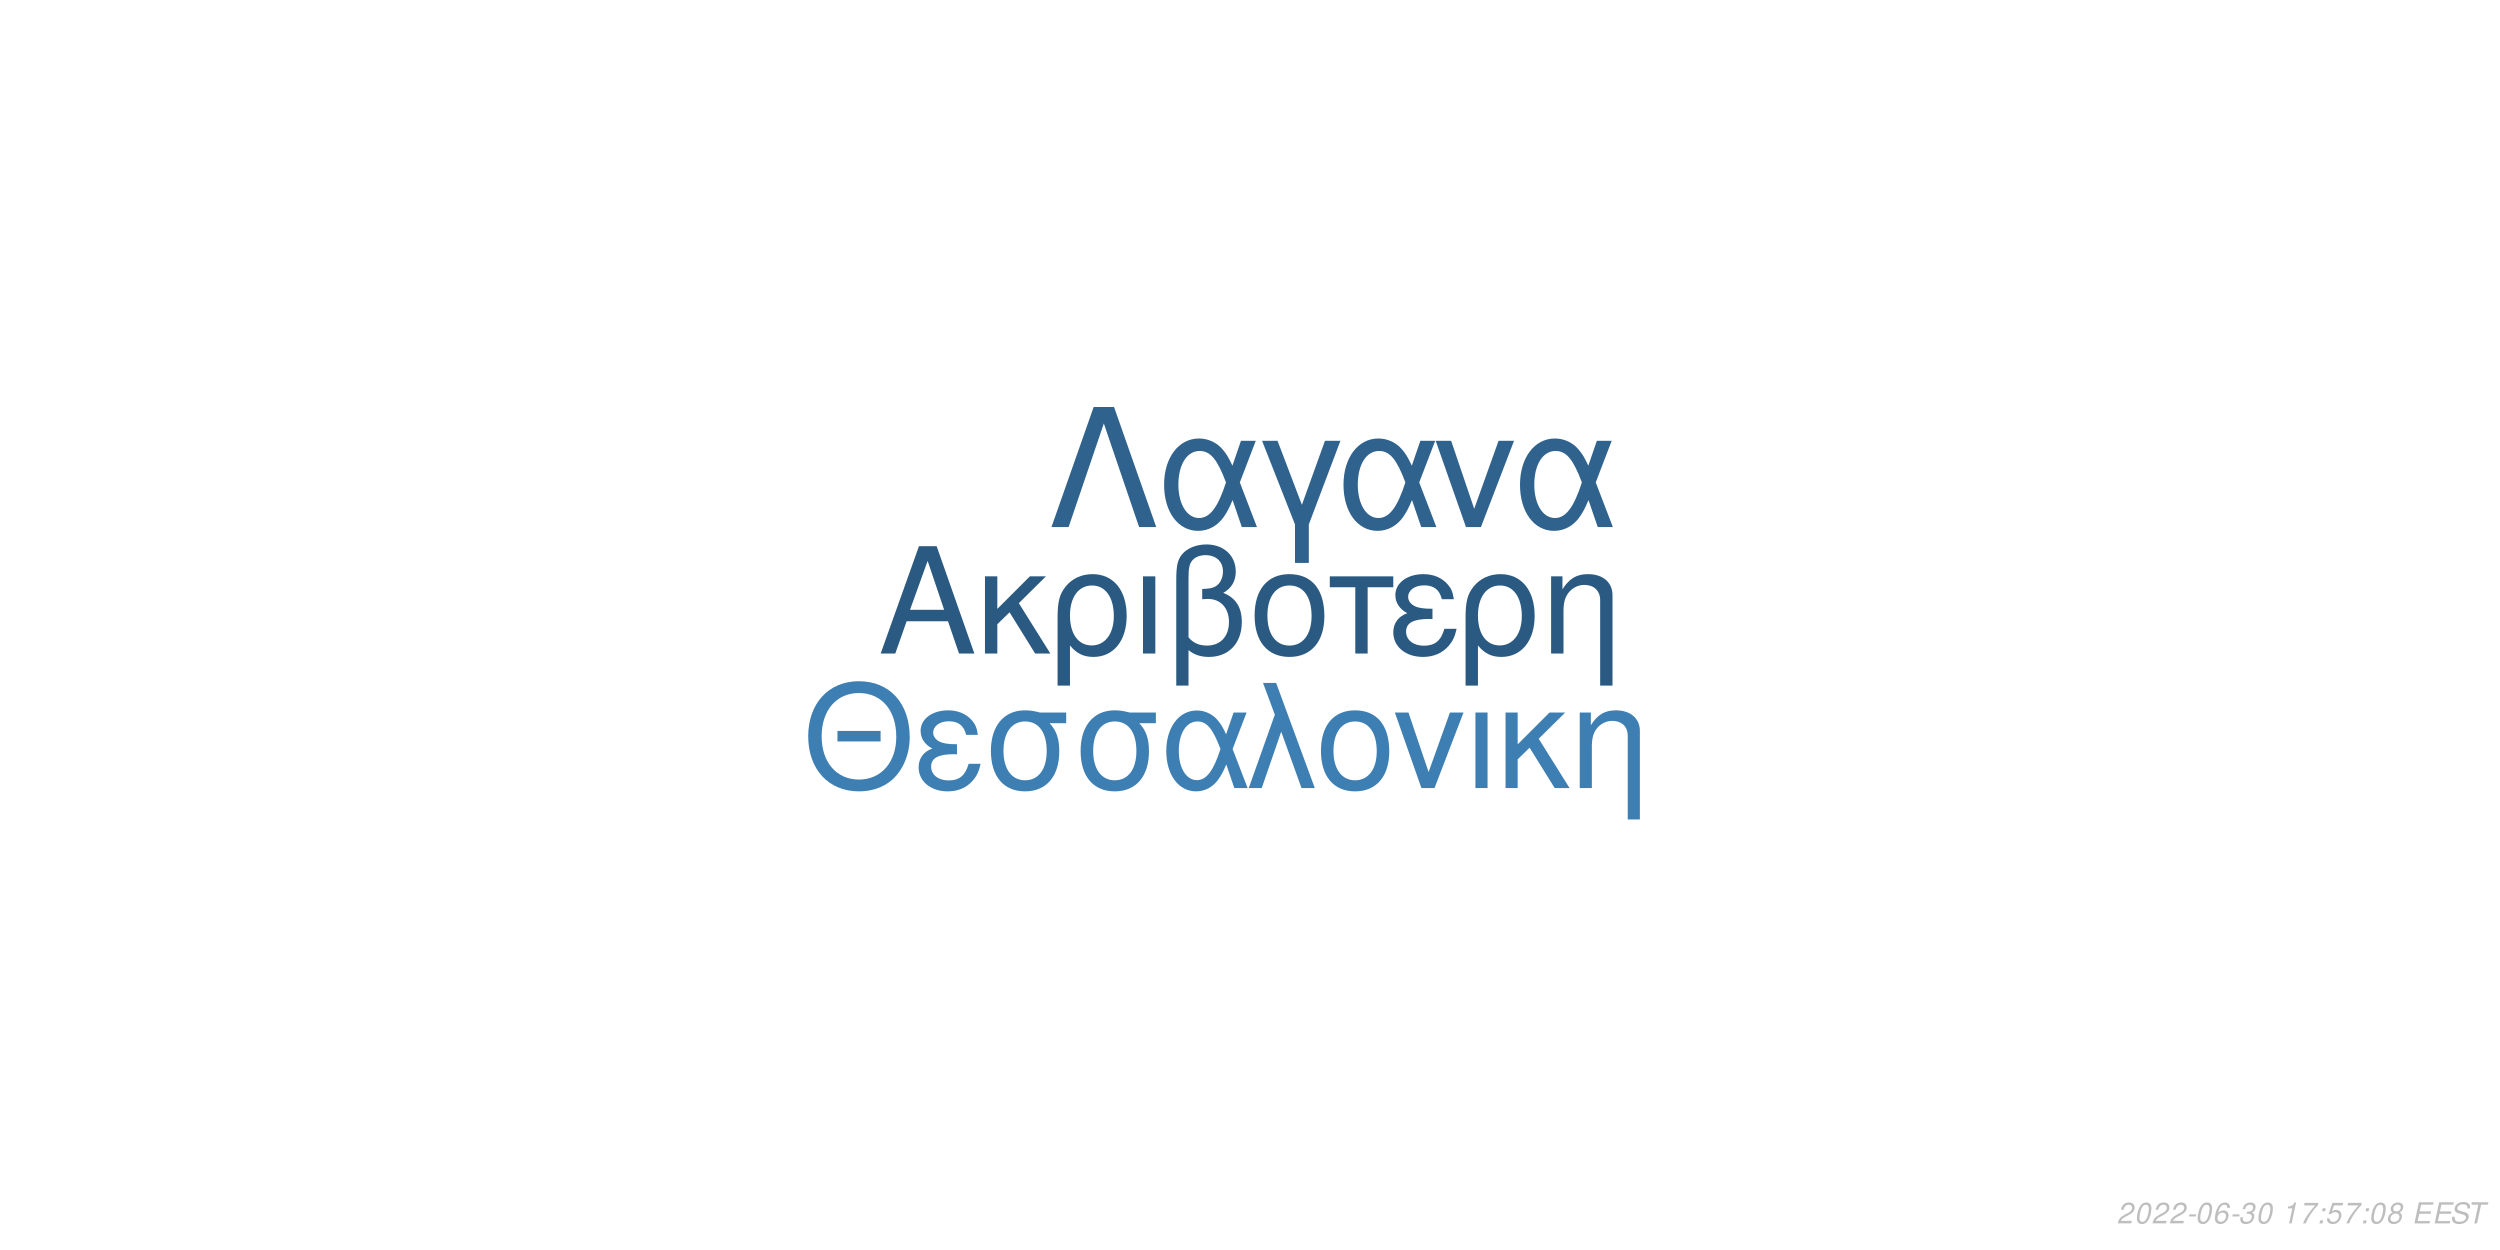
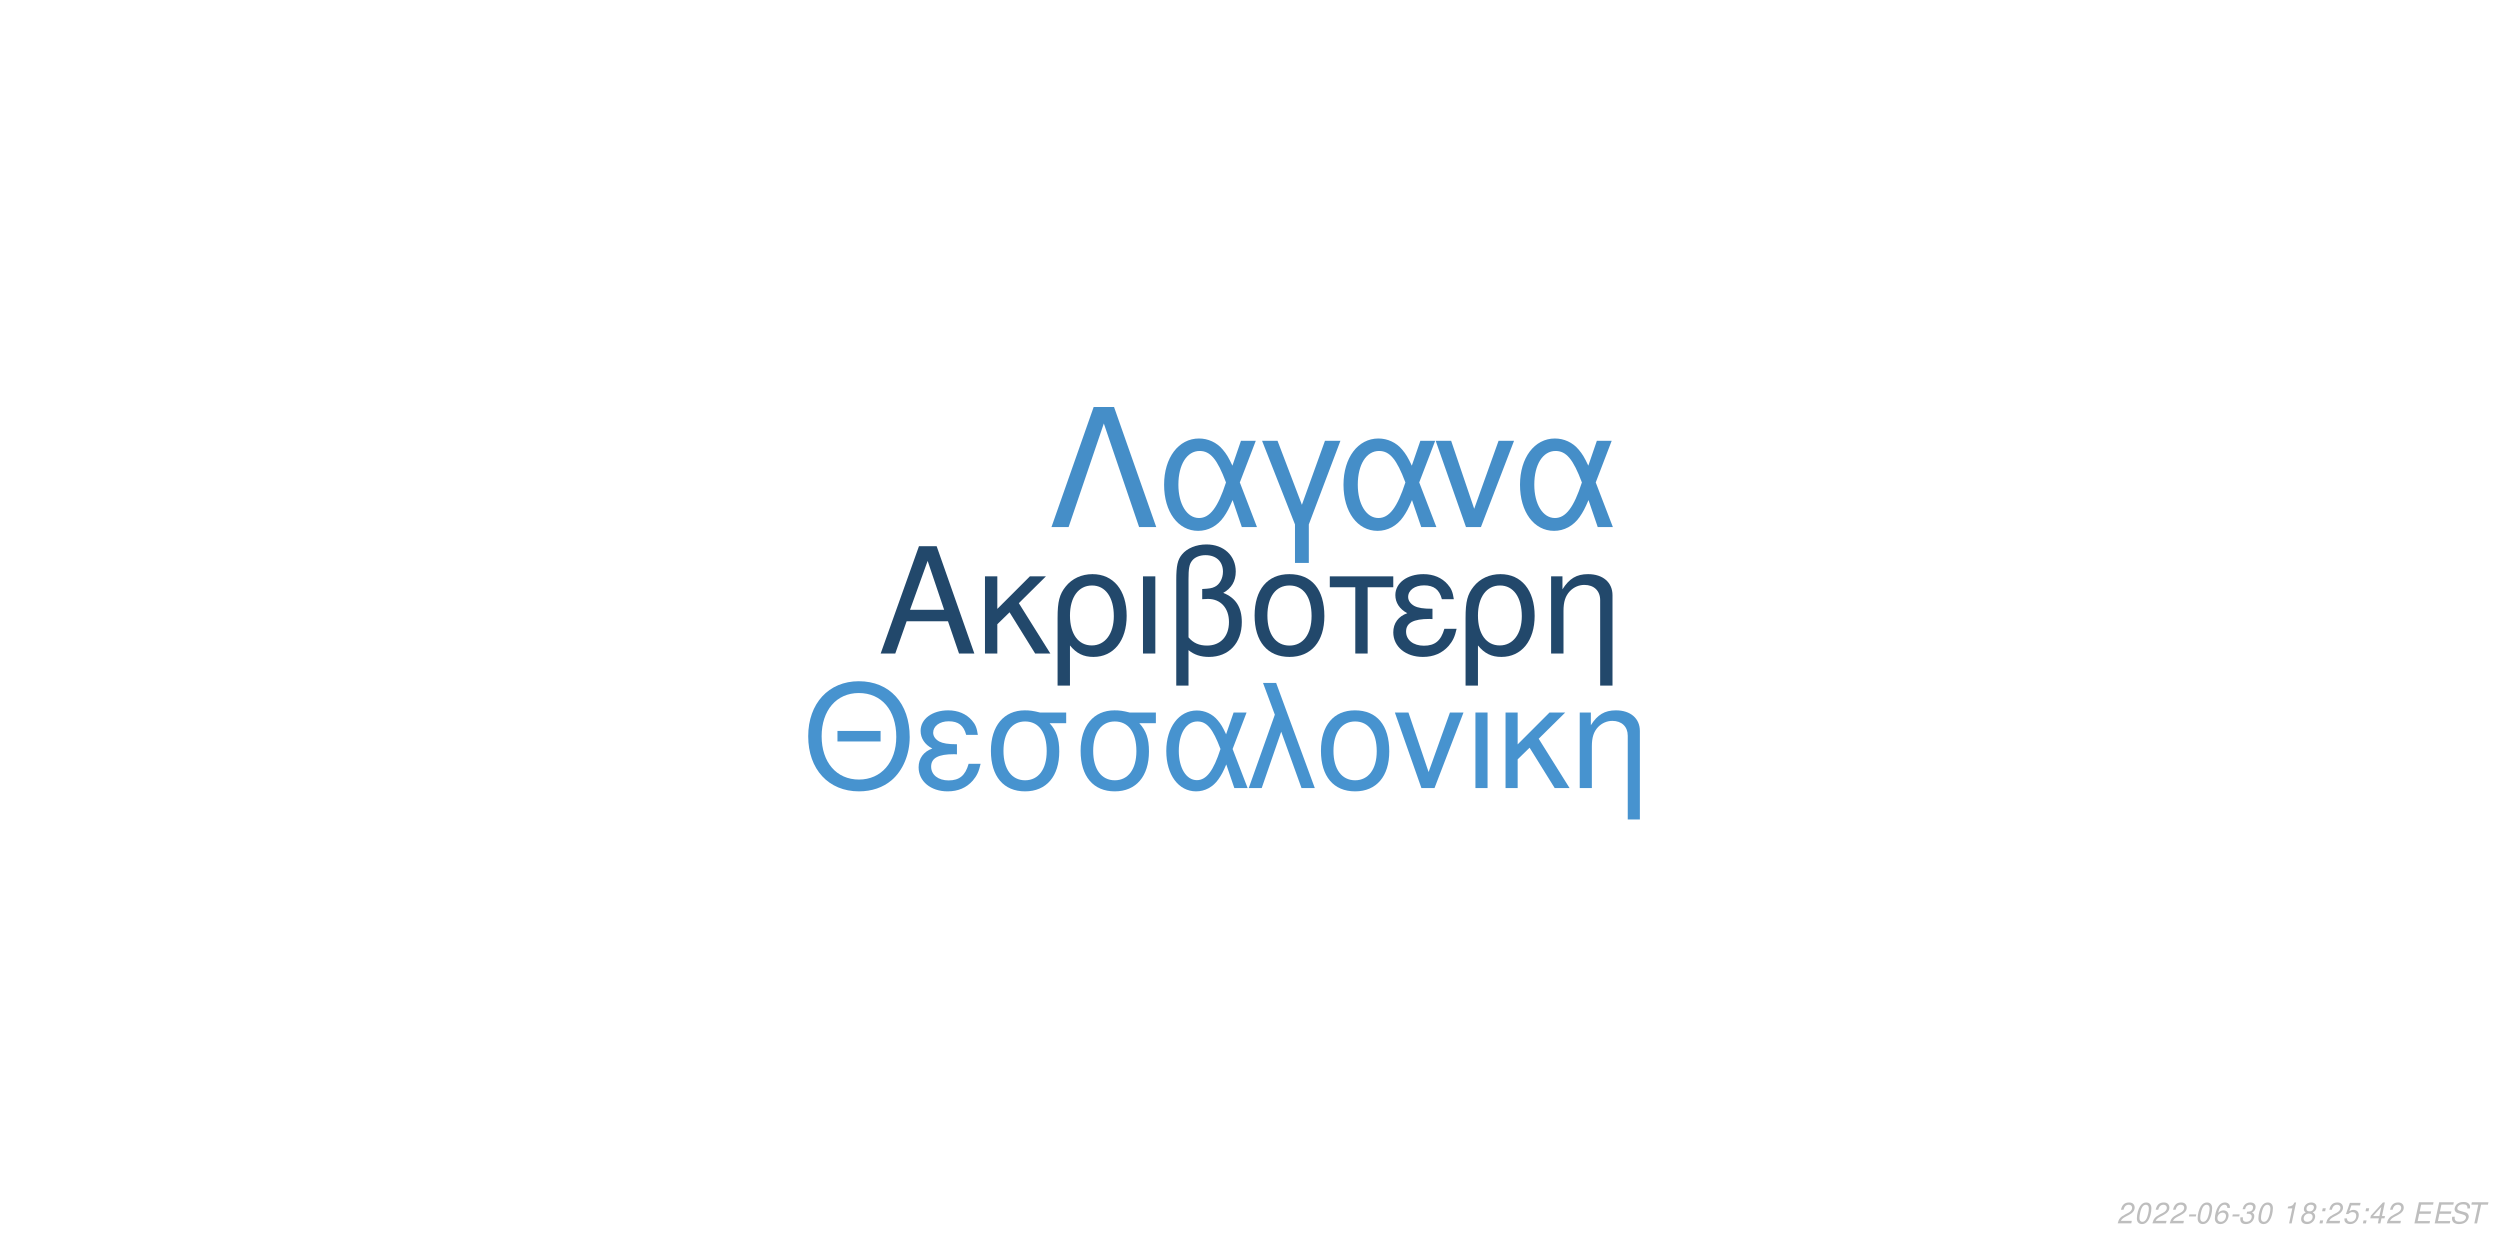
<svg xmlns="http://www.w3.org/2000/svg" xmlns:xlink="http://www.w3.org/1999/xlink" width="864pt" height="432pt" viewBox="0 0 864 432" version="1.1">
  <defs>
    <g>
      <symbol overflow="visible" id="glyph0-0">
        <path style="stroke:none;" d="" />
      </symbol>
      <symbol overflow="visible" id="glyph0-1">
        <path style="stroke:none;" d="M 24.125 -11.141 L 27.938 0 L 33.234 0 L 20.203 -37.094 L 14.094 -37.094 L 0.859 0 L 5.906 0 L 9.828 -11.141 Z M 22.797 -15.109 L 11 -15.109 L 17.094 -32.016 Z M 22.797 -15.109 " />
      </symbol>
      <symbol overflow="visible" id="glyph0-2">
        <path style="stroke:none;" d="M 7.172 -15.422 L 7.172 -26.672 L 2.906 -26.672 L 2.906 0 L 7.172 0 L 7.172 -10.125 L 11.406 -14.25 L 20.25 0 L 25.5 0 L 14.609 -17.406 L 23.969 -26.672 L 18.422 -26.672 Z M 7.172 -15.422 " />
      </symbol>
      <symbol overflow="visible" id="glyph0-3">
        <path style="stroke:none;" d="M 3 11.094 L 7.281 11.094 L 7.281 -2.797 C 9.516 -0.047 11.953 1.172 15.375 1.172 C 22.344 1.172 26.875 -4.422 26.875 -13.031 C 26.875 -21.891 22.297 -27.438 15.062 -27.438 C 11.297 -27.438 7.984 -25.906 5.797 -23.156 C 3.672 -20.516 3 -17.969 3 -12.359 Z M 14.906 -23.516 C 19.547 -23.516 22.438 -19.438 22.438 -12.922 C 22.438 -6.812 19.391 -2.797 14.812 -2.797 C 10.172 -2.797 7.281 -6.766 7.281 -13.125 C 7.281 -19.484 10.234 -23.516 14.906 -23.516 Z M 14.906 -23.516 " />
      </symbol>
      <symbol overflow="visible" id="glyph0-4">
        <path style="stroke:none;" d="M 3.516 0 L 7.781 0 L 7.781 -26.672 L 3.516 -26.672 Z M 3.516 0 " />
      </symbol>
      <symbol overflow="visible" id="glyph0-5">
        <path style="stroke:none;" d="M 4.016 11.094 L 8.25 11.094 L 8.25 -1.172 C 10.172 0.406 12.422 1.172 15.312 1.172 C 22.188 1.172 26.672 -3.609 26.672 -10.891 C 26.672 -15.984 24.578 -19.234 20.25 -20.969 C 23.109 -22.547 24.578 -25.031 24.578 -28.344 C 24.578 -33.844 20.406 -37.703 14.453 -37.703 C 10.938 -37.703 7.734 -36.391 6 -34.25 C 4.484 -32.422 4.016 -30.328 4.016 -25.391 Z M 8.25 -25.656 C 8.25 -29.359 8.5 -30.844 9.469 -32.062 C 10.375 -33.281 12.156 -34 14.094 -34 C 17.812 -34 20.156 -31.812 20.156 -28.297 C 20.156 -25.953 18.984 -23.812 17.297 -23.047 C 16.281 -22.547 15.469 -22.438 12.984 -22.297 L 12.984 -18.781 C 13.734 -18.828 14.344 -18.875 14.969 -18.875 C 19.344 -18.875 22.234 -15.719 22.234 -10.891 C 22.234 -5.906 19.281 -2.75 14.656 -2.75 C 11.953 -2.75 9.922 -3.609 8.25 -5.594 Z M 8.25 -25.656 " />
      </symbol>
      <symbol overflow="visible" id="glyph0-6">
        <path style="stroke:none;" d="M 14.094 -27.438 C 6.562 -27.438 2.094 -22.094 2.094 -13.125 C 2.094 -4.125 6.562 1.172 14.141 1.172 C 21.672 1.172 26.203 -4.172 26.203 -12.922 C 26.203 -22.188 21.828 -27.438 14.094 -27.438 Z M 14.141 -23.516 C 18.938 -23.516 21.781 -19.594 21.781 -12.984 C 21.781 -6.672 18.828 -2.75 14.141 -2.75 C 9.422 -2.75 6.516 -6.672 6.516 -13.125 C 6.516 -19.594 9.422 -23.516 14.141 -23.516 Z M 14.141 -23.516 " />
      </symbol>
      <symbol overflow="visible" id="glyph0-7">
        <path style="stroke:none;" d="M 7.891 0 L 12.156 0 L 12.156 -22.906 L 21.016 -22.906 L 21.016 -26.672 L -0.922 -26.672 L -0.922 -22.906 L 7.891 -22.906 Z M 7.891 0 " />
      </symbol>
      <symbol overflow="visible" id="glyph0-8">
        <path style="stroke:none;" d="M 14.562 -15.469 C 11.344 -15.469 9.562 -15.781 8.297 -16.438 C 6.922 -17.203 6.156 -18.328 6.156 -19.547 C 6.156 -21.891 8.453 -23.562 11.656 -23.562 C 15.062 -23.562 16.953 -22.094 17.812 -18.781 L 21.938 -18.781 C 21.578 -21.266 21.062 -22.5 19.797 -23.922 C 17.812 -26.203 14.906 -27.438 11.453 -27.438 C 5.797 -27.438 1.734 -24.375 1.734 -20.203 C 1.734 -17.609 3.156 -15.375 5.859 -13.938 C 2.797 -12.875 1.016 -10.484 1.016 -7.328 C 1.016 -2.391 5.297 1.172 11.25 1.172 C 14.969 1.172 17.906 -0.109 20.156 -2.641 C 21.578 -4.328 22.297 -5.797 22.906 -8.547 L 18.672 -8.547 C 17.5 -4.422 15.422 -2.703 11.609 -2.703 C 7.938 -2.703 5.438 -4.688 5.438 -7.578 C 5.438 -10.578 7.938 -11.953 13.484 -11.953 C 13.641 -11.953 14.094 -11.953 14.562 -11.906 Z M 14.562 -15.469 " />
      </symbol>
      <symbol overflow="visible" id="glyph0-9">
        <path style="stroke:none;" d="M 3.562 -26.672 L 3.562 0 L 7.844 0 L 7.844 -14.703 C 7.844 -17.906 8.5 -19.891 10.031 -21.531 C 11.406 -22.953 13.188 -23.719 15.062 -23.719 C 18.375 -23.719 20.516 -21.672 20.516 -18.469 L 20.516 11.094 L 24.781 11.094 L 24.781 -20.156 C 24.781 -24.578 21.469 -27.438 16.328 -27.438 C 12.359 -27.438 9.828 -25.906 7.484 -22.188 L 7.484 -26.672 Z M 3.562 -26.672 " />
      </symbol>
      <symbol overflow="visible" id="glyph1-0">
        <path style="stroke:none;" d="" />
      </symbol>
      <symbol overflow="visible" id="glyph1-1">
        <path style="stroke:none;" d="M 26.859 -19.734 L 11.953 -19.734 L 11.953 -16.094 L 26.859 -16.094 Z M 19.328 -36.922 C 8.922 -36.922 1.844 -29.25 1.844 -17.891 C 1.844 -6.484 8.875 1.141 19.391 1.141 C 23.812 1.141 27.703 -0.203 30.641 -2.688 C 34.578 -6.031 36.922 -11.656 36.922 -17.594 C 36.922 -29.297 30 -36.922 19.328 -36.922 Z M 19.328 -32.844 C 27.203 -32.844 32.281 -26.906 32.281 -17.688 C 32.281 -8.922 27.062 -2.938 19.391 -2.938 C 11.609 -2.938 6.484 -8.922 6.484 -17.891 C 6.484 -26.859 11.609 -32.844 19.328 -32.844 Z M 19.328 -32.844 " />
      </symbol>
      <symbol overflow="visible" id="glyph1-2">
        <path style="stroke:none;" d="M 14.25 -15.141 C 11.109 -15.141 9.375 -15.453 8.125 -16.094 C 6.781 -16.844 6.031 -17.938 6.031 -19.141 C 6.031 -21.422 8.266 -23.078 11.406 -23.078 C 14.75 -23.078 16.594 -21.625 17.438 -18.391 L 21.469 -18.391 C 21.125 -20.828 20.625 -22.031 19.391 -23.422 C 17.438 -25.656 14.594 -26.859 11.219 -26.859 C 5.688 -26.859 1.688 -23.875 1.688 -19.781 C 1.688 -17.234 3.094 -15.047 5.734 -13.656 C 2.734 -12.609 1 -10.266 1 -7.172 C 1 -2.344 5.188 1.141 11.016 1.141 C 14.656 1.141 17.547 -0.094 19.734 -2.594 C 21.125 -4.234 21.828 -5.688 22.422 -8.375 L 18.281 -8.375 C 17.141 -4.328 15.094 -2.641 11.359 -2.641 C 7.766 -2.641 5.328 -4.578 5.328 -7.422 C 5.328 -10.359 7.766 -11.703 13.203 -11.703 C 13.359 -11.703 13.797 -11.703 14.25 -11.656 Z M 14.25 -15.141 " />
      </symbol>
      <symbol overflow="visible" id="glyph1-3">
        <path style="stroke:none;" d="M 29 -26.109 L 19.938 -26.109 C 17.594 -26.703 16.438 -26.859 14.703 -26.859 C 7.469 -26.859 2.984 -21.469 2.984 -12.859 C 2.984 -4.031 7.375 1.141 14.797 1.141 C 22.172 1.141 26.609 -4.078 26.609 -12.656 C 26.609 -17.047 25.656 -19.828 23.266 -22.422 L 29 -22.422 Z M 14.797 -23.016 C 19.531 -23.016 22.266 -19.234 22.266 -12.75 C 22.266 -6.531 19.438 -2.688 14.797 -2.688 C 10.172 -2.688 7.328 -6.531 7.328 -12.859 C 7.328 -19.188 10.172 -23.016 14.797 -23.016 Z M 14.797 -23.016 " />
      </symbol>
      <symbol overflow="visible" id="glyph1-4">
        <path style="stroke:none;" d="M 29.344 -26.109 L 24.859 -26.109 L 22.266 -18.578 C 21.125 -21.031 20.484 -22.125 19.328 -23.469 C 17.547 -25.609 14.906 -26.812 12.156 -26.812 C 5.984 -26.812 1.594 -20.984 1.594 -12.812 C 1.594 -4.578 5.828 1.141 11.906 1.141 C 14.953 1.141 17.734 -0.344 19.625 -3.047 C 20.672 -4.531 21.281 -5.688 22.328 -8.172 L 25.109 0 L 29.703 0 L 24.516 -13.5 Z M 20.328 -13.5 C 17.891 -5.922 15.453 -2.734 12.156 -2.734 C 8.516 -2.734 5.922 -6.922 5.922 -12.812 C 5.922 -18.938 8.516 -23.016 12.359 -23.016 C 15.594 -23.016 17.688 -20.531 20.328 -13.5 Z M 20.328 -13.5 " />
      </symbol>
      <symbol overflow="visible" id="glyph1-5">
        <path style="stroke:none;" d="M 1.094 0 L 5.578 0 L 12.312 -19.484 L 19.328 0 L 23.922 0 L 10.562 -36.328 L 6.031 -36.328 L 10.109 -25.359 Z M 1.094 0 " />
      </symbol>
      <symbol overflow="visible" id="glyph1-6">
        <path style="stroke:none;" d="M 13.797 -26.859 C 6.422 -26.859 2.047 -21.625 2.047 -12.859 C 2.047 -4.031 6.422 1.141 13.859 1.141 C 21.234 1.141 25.656 -4.078 25.656 -12.656 C 25.656 -21.719 21.375 -26.859 13.797 -26.859 Z M 13.859 -23.016 C 18.531 -23.016 21.328 -19.188 21.328 -12.703 C 21.328 -6.531 18.438 -2.688 13.859 -2.688 C 9.219 -2.688 6.375 -6.531 6.375 -12.859 C 6.375 -19.188 9.219 -23.016 13.859 -23.016 Z M 13.859 -23.016 " />
      </symbol>
      <symbol overflow="visible" id="glyph1-7">
        <path style="stroke:none;" d="M 14.297 0 L 24.312 -26.109 L 19.625 -26.109 L 12.25 -5.531 L 5.281 -26.109 L 0.594 -26.109 L 9.766 0 Z M 14.297 0 " />
      </symbol>
      <symbol overflow="visible" id="glyph1-8">
        <path style="stroke:none;" d="M 3.438 0 L 7.625 0 L 7.625 -26.109 L 3.438 -26.109 Z M 3.438 0 " />
      </symbol>
      <symbol overflow="visible" id="glyph1-9">
        <path style="stroke:none;" d="M 7.031 -15.094 L 7.031 -26.109 L 2.844 -26.109 L 2.844 0 L 7.031 0 L 7.031 -9.922 L 11.156 -13.953 L 19.828 0 L 24.969 0 L 14.297 -17.047 L 23.469 -26.109 L 18.031 -26.109 Z M 7.031 -15.094 " />
      </symbol>
      <symbol overflow="visible" id="glyph1-10">
        <path style="stroke:none;" d="M 3.484 -26.109 L 3.484 0 L 7.672 0 L 7.672 -14.406 C 7.672 -17.547 8.328 -19.484 9.812 -21.078 C 11.156 -22.469 12.906 -23.219 14.75 -23.219 C 17.984 -23.219 20.078 -21.234 20.078 -18.094 L 20.078 10.859 L 24.266 10.859 L 24.266 -19.734 C 24.266 -24.062 21.031 -26.859 16 -26.859 C 12.109 -26.859 9.609 -25.359 7.328 -21.719 L 7.328 -26.109 Z M 3.484 -26.109 " />
      </symbol>
      <symbol overflow="visible" id="glyph2-0">
        <path style="stroke:none;" d="" />
      </symbol>
      <symbol overflow="visible" id="glyph2-1">
        <path style="stroke:none;" d="M 22.531 -41.484 L 15.484 -41.484 L 0.906 0 L 6.828 0 L 19 -35.797 L 31.188 0 L 37.109 0 Z M 22.531 -41.484 " />
      </symbol>
      <symbol overflow="visible" id="glyph2-2">
        <path style="stroke:none;" d="M 33.516 -29.812 L 28.391 -29.812 L 25.438 -21.219 C 24.125 -24.016 23.391 -25.266 22.078 -26.797 C 20.031 -29.25 17.016 -30.609 13.891 -30.609 C 6.828 -30.609 1.828 -23.953 1.828 -14.625 C 1.828 -5.234 6.656 1.312 13.594 1.312 C 17.078 1.312 20.266 -0.391 22.422 -3.469 C 23.609 -5.172 24.297 -6.484 25.5 -9.328 L 28.688 0 L 33.922 0 L 28 -15.422 Z M 23.219 -15.422 C 20.422 -6.766 17.641 -3.125 13.891 -3.125 C 9.734 -3.125 6.766 -7.906 6.766 -14.625 C 6.766 -21.625 9.734 -26.297 14.109 -26.297 C 17.812 -26.297 20.203 -23.453 23.219 -15.422 Z M 23.219 -15.422 " />
      </symbol>
      <symbol overflow="visible" id="glyph2-3">
        <path style="stroke:none;" d="M 12.062 12.406 L 16.844 12.406 L 16.844 -0.906 L 27.766 -29.812 L 22.422 -29.812 L 14.453 -7.688 L 6.031 -29.812 L 0.688 -29.812 L 12.062 -0.906 Z M 12.062 12.406 " />
      </symbol>
      <symbol overflow="visible" id="glyph2-4">
        <path style="stroke:none;" d="M 16.328 0 L 27.766 -29.812 L 22.422 -29.812 L 14 -6.312 L 6.031 -29.812 L 0.688 -29.812 L 11.156 0 Z M 16.328 0 " />
      </symbol>
      <symbol overflow="visible" id="glyph3-0">
        <path style="stroke:none;" d="" />
      </symbol>
      <symbol overflow="visible" id="glyph3-1">
        <path style="stroke:none;" d="M 5.234 -0.875 L 1.469 -0.875 C 1.641 -1.375 2.203 -1.891 3.109 -2.344 L 4.234 -2.938 C 5.562 -3.625 6.219 -4.469 6.219 -5.484 C 6.219 -5.938 6.062 -6.359 5.797 -6.656 C 5.469 -7.047 4.984 -7.234 4.312 -7.234 C 2.766 -7.234 1.891 -6.453 1.484 -4.734 L 2.375 -4.734 C 2.484 -5.188 2.609 -5.484 2.797 -5.75 C 3.094 -6.203 3.609 -6.453 4.188 -6.453 C 4.891 -6.453 5.344 -6.031 5.344 -5.375 C 5.344 -4.703 4.859 -4.094 4.016 -3.656 L 2.984 -3.125 C 1.234 -2.188 0.797 -1.656 0.344 -0.016 L 5.047 -0.016 Z M 5.234 -0.875 " />
      </symbol>
      <symbol overflow="visible" id="glyph3-2">
        <path style="stroke:none;" d="M 4.203 -7.234 C 3.375 -7.234 2.688 -6.812 2.125 -5.984 C 1.484 -5.047 0.984 -3.188 0.984 -1.734 C 0.984 -1.109 1.172 -0.562 1.484 -0.266 C 1.797 0.047 2.281 0.234 2.766 0.234 C 3.625 0.234 4.281 -0.156 4.859 -1.016 C 5.516 -1.953 6 -3.797 6 -5.266 C 6 -6.5 5.328 -7.234 4.203 -7.234 Z M 4.094 -6.453 C 4.734 -6.453 5.125 -5.984 5.125 -5.156 C 5.125 -4.203 4.781 -2.625 4.406 -1.812 C 3.984 -0.938 3.516 -0.547 2.875 -0.547 C 2.25 -0.547 1.875 -1.031 1.875 -1.828 C 1.875 -2.797 2.203 -4.344 2.594 -5.203 C 2.984 -6.047 3.453 -6.453 4.094 -6.453 Z M 4.094 -6.453 " />
      </symbol>
      <symbol overflow="visible" id="glyph3-3">
        <path style="stroke:none;" d="M 3.516 -3.125 L 1.125 -3.125 L 0.969 -2.406 L 3.359 -2.406 Z M 3.516 -3.125 " />
      </symbol>
      <symbol overflow="visible" id="glyph3-4">
        <path style="stroke:none;" d="M 6.125 -5.344 L 6.141 -5.625 C 6.141 -6.609 5.453 -7.234 4.391 -7.234 C 3.438 -7.234 2.641 -6.719 2.016 -5.703 C 1.422 -4.781 0.938 -2.953 0.938 -1.688 C 0.938 -0.516 1.688 0.234 2.859 0.234 C 3.703 0.234 4.438 -0.156 5 -0.875 C 5.406 -1.422 5.672 -2.156 5.672 -2.766 C 5.672 -3.812 4.969 -4.5 3.906 -4.5 C 3.234 -4.5 2.672 -4.234 2.094 -3.625 C 2.406 -5.375 3.234 -6.453 4.25 -6.453 C 4.703 -6.453 5.062 -6.234 5.172 -5.844 C 5.203 -5.719 5.234 -5.578 5.25 -5.344 Z M 3.656 -3.734 C 4.344 -3.734 4.797 -3.281 4.797 -2.625 C 4.797 -1.469 3.984 -0.547 2.984 -0.547 C 2.297 -0.547 1.812 -1.047 1.812 -1.766 C 1.812 -2.859 2.625 -3.734 3.656 -3.734 Z M 3.656 -3.734 " />
      </symbol>
      <symbol overflow="visible" id="glyph3-5">
        <path style="stroke:none;" d="M 2.922 -3.312 C 3.125 -3.344 3.234 -3.344 3.375 -3.344 C 4.203 -3.344 4.688 -3 4.688 -2.406 C 4.688 -1.312 3.906 -0.547 2.781 -0.547 C 2.047 -0.547 1.594 -0.938 1.594 -1.562 C 1.594 -1.719 1.609 -1.844 1.656 -2.094 L 0.766 -2.094 C 0.734 -1.797 0.719 -1.641 0.719 -1.469 C 0.719 -0.375 1.406 0.234 2.641 0.234 C 3.547 0.234 4.297 -0.078 4.812 -0.656 C 5.266 -1.156 5.562 -1.875 5.562 -2.547 C 5.562 -3.125 5.344 -3.453 4.797 -3.734 C 5.641 -4.234 6.016 -4.844 6.016 -5.734 C 6.016 -6.656 5.312 -7.234 4.203 -7.234 C 3.375 -7.234 2.672 -6.938 2.188 -6.375 C 1.891 -6.031 1.703 -5.641 1.516 -4.906 L 2.391 -4.906 C 2.5 -5.359 2.594 -5.594 2.734 -5.812 C 3.047 -6.234 3.516 -6.453 4.078 -6.453 C 4.734 -6.453 5.141 -6.125 5.141 -5.578 C 5.141 -5.188 5.016 -4.797 4.797 -4.547 C 4.516 -4.234 4 -4.062 3.266 -4.062 L 3.078 -4.062 Z M 2.922 -3.312 " />
      </symbol>
      <symbol overflow="visible" id="glyph3-6">
        <path style="stroke:none;" d="" />
      </symbol>
      <symbol overflow="visible" id="glyph3-7">
        <path style="stroke:none;" d="M 3.703 -5.188 L 2.594 0 L 3.469 0 L 5.016 -7.234 L 4.438 -7.234 C 3.906 -6.156 3.688 -6.016 2.234 -5.812 L 2.109 -5.188 Z M 3.703 -5.188 " />
      </symbol>
      <symbol overflow="visible" id="glyph3-8">
-         <path style="stroke:none;" d="M 6.703 -7.094 L 1.953 -7.094 L 1.766 -6.219 L 5.594 -6.219 C 3.344 -3.688 2.266 -2.109 1.375 0 L 2.344 0 C 3.031 -1.906 4.828 -4.594 6.547 -6.281 Z M 6.703 -7.094 " />
+         <path style="stroke:none;" d="M 4.766 -3.797 C 5.078 -3.969 5.234 -4.078 5.438 -4.234 C 5.812 -4.594 6.062 -5.172 6.062 -5.734 C 6.062 -6.625 5.344 -7.234 4.266 -7.234 C 2.812 -7.234 1.703 -6.219 1.703 -4.875 C 1.703 -4.406 1.875 -4.125 2.359 -3.812 C 1.297 -3.312 0.75 -2.516 0.75 -1.469 C 0.75 -0.438 1.547 0.234 2.812 0.234 C 3.656 0.234 4.359 -0.094 4.938 -0.734 C 5.359 -1.234 5.609 -1.859 5.609 -2.438 C 5.609 -3.047 5.312 -3.516 4.766 -3.797 Z M 4.109 -6.453 C 4.797 -6.453 5.188 -6.125 5.188 -5.578 C 5.188 -5.266 5.062 -4.922 4.859 -4.672 C 4.562 -4.312 4.188 -4.156 3.656 -4.156 C 2.984 -4.156 2.594 -4.453 2.594 -4.984 C 2.594 -5.859 3.203 -6.453 4.109 -6.453 Z M 3.453 -3.406 C 4.234 -3.406 4.734 -2.984 4.734 -2.312 C 4.734 -1.312 3.922 -0.547 2.875 -0.547 C 2.125 -0.547 1.625 -0.969 1.625 -1.625 C 1.625 -2.609 2.438 -3.406 3.453 -3.406 Z M 3.453 -3.406 " />
      </symbol>
      <symbol overflow="visible" id="glyph3-9">
        <path style="stroke:none;" d="M 2.359 -1.031 L 1.312 -1.031 L 1.094 0 L 2.141 0 Z M 3.266 -5.234 L 2.219 -5.234 L 2 -4.203 L 3.047 -4.203 Z M 3.266 -5.234 " />
      </symbol>
      <symbol overflow="visible" id="glyph3-10">
        <path style="stroke:none;" d="M 6.297 -7.094 L 2.594 -7.094 L 1.234 -3.234 L 2.047 -3.234 C 2.656 -3.766 2.938 -3.906 3.531 -3.906 C 4.328 -3.906 4.797 -3.453 4.797 -2.688 C 4.797 -1.438 3.969 -0.547 2.828 -0.547 C 2.031 -0.547 1.609 -0.938 1.578 -1.734 L 0.703 -1.734 L 0.703 -1.516 C 0.703 -0.938 0.844 -0.547 1.188 -0.266 C 1.562 0.062 2.078 0.234 2.703 0.234 C 3.656 0.234 4.391 -0.156 4.984 -0.922 C 5.422 -1.5 5.672 -2.234 5.672 -2.953 C 5.672 -4 4.938 -4.672 3.812 -4.672 C 3.328 -4.672 2.906 -4.547 2.406 -4.234 L 3.109 -6.219 L 6.109 -6.219 Z M 6.297 -7.094 " />
      </symbol>
      <symbol overflow="visible" id="glyph3-11">
-         <path style="stroke:none;" d="M 4.766 -3.797 C 5.078 -3.969 5.234 -4.078 5.438 -4.234 C 5.812 -4.594 6.062 -5.172 6.062 -5.734 C 6.062 -6.625 5.344 -7.234 4.266 -7.234 C 2.812 -7.234 1.703 -6.219 1.703 -4.875 C 1.703 -4.406 1.875 -4.125 2.359 -3.812 C 1.297 -3.312 0.75 -2.516 0.75 -1.469 C 0.75 -0.438 1.547 0.234 2.812 0.234 C 3.656 0.234 4.359 -0.094 4.938 -0.734 C 5.359 -1.234 5.609 -1.859 5.609 -2.438 C 5.609 -3.047 5.312 -3.516 4.766 -3.797 Z M 4.109 -6.453 C 4.797 -6.453 5.188 -6.125 5.188 -5.578 C 5.188 -5.266 5.062 -4.922 4.859 -4.672 C 4.562 -4.312 4.188 -4.156 3.656 -4.156 C 2.984 -4.156 2.594 -4.453 2.594 -4.984 C 2.594 -5.859 3.203 -6.453 4.109 -6.453 Z M 3.453 -3.406 C 4.234 -3.406 4.734 -2.984 4.734 -2.312 C 4.734 -1.312 3.922 -0.547 2.875 -0.547 C 2.125 -0.547 1.625 -0.969 1.625 -1.625 C 1.625 -2.609 2.438 -3.406 3.453 -3.406 Z M 3.453 -3.406 " />
+         <path style="stroke:none;" d="M 3.625 -1.75 L 3.266 0 L 4.141 0 L 4.516 -1.75 L 5.562 -1.75 L 5.734 -2.531 L 4.688 -2.531 L 5.688 -7.234 L 5.016 -7.234 L 0.844 -2.672 L 0.641 -1.75 Z M 3.797 -2.531 L 1.594 -2.531 L 4.469 -5.703 Z M 3.797 -2.531 " />
      </symbol>
      <symbol overflow="visible" id="glyph3-12">
        <path style="stroke:none;" d="M 2.547 -3.312 L 6.5 -3.312 L 6.688 -4.141 L 2.719 -4.141 L 3.219 -6.469 L 7.344 -6.469 L 7.516 -7.297 L 2.453 -7.297 L 0.906 0 L 6.125 0 L 6.297 -0.812 L 2.016 -0.812 Z M 2.547 -3.312 " />
      </symbol>
      <symbol overflow="visible" id="glyph3-13">
        <path style="stroke:none;" d="M 7.062 -5.156 C 7.125 -5.438 7.141 -5.562 7.141 -5.703 C 7.141 -6.156 6.938 -6.594 6.594 -6.891 C 6.188 -7.25 5.656 -7.406 4.875 -7.406 C 3.844 -7.406 3.047 -7.125 2.5 -6.562 C 2.094 -6.141 1.781 -5.438 1.781 -4.922 C 1.781 -4.297 2.219 -3.766 2.891 -3.562 L 4.594 -3.094 C 5.406 -2.859 5.734 -2.578 5.734 -2.094 C 5.734 -1.781 5.547 -1.406 5.266 -1.141 C 4.844 -0.766 4.266 -0.578 3.453 -0.578 C 2.328 -0.578 1.812 -0.984 1.812 -1.906 C 1.812 -2.047 1.812 -2.125 1.844 -2.312 L 0.984 -2.312 C 0.906 -2.062 0.891 -1.906 0.891 -1.688 C 0.891 -0.484 1.797 0.234 3.297 0.234 C 4.359 0.234 5.234 -0.062 5.812 -0.609 C 6.344 -1.078 6.688 -1.797 6.688 -2.375 C 6.688 -2.641 6.609 -2.906 6.453 -3.156 C 6.234 -3.5 5.938 -3.703 5.469 -3.828 L 3.75 -4.312 C 2.984 -4.547 2.734 -4.734 2.734 -5.188 C 2.734 -5.547 2.875 -5.844 3.188 -6.109 C 3.547 -6.438 4.031 -6.594 4.703 -6.594 C 5.266 -6.594 5.688 -6.484 5.906 -6.297 C 6.094 -6.125 6.219 -5.797 6.219 -5.516 C 6.219 -5.422 6.203 -5.344 6.188 -5.156 Z M 7.062 -5.156 " />
      </symbol>
      <symbol overflow="visible" id="glyph3-14">
        <path style="stroke:none;" d="M 4.938 -6.469 L 7.312 -6.469 L 7.484 -7.297 L 1.75 -7.297 L 1.578 -6.469 L 3.984 -6.469 L 2.609 0 L 3.547 0 Z M 4.938 -6.469 " />
      </symbol>
    </g>
  </defs>
  <g id="surface1">
    <rect x="0" y="0" width="864" height="432" style="fill:rgb(100%,100%,100%);fill-opacity:1;stroke:none;" />
-     <g style="fill:rgb(16.471%,34.902%,50.588%);fill-opacity:1;">
+     <g style="fill:rgb(13.333%,28.235%,41.961%);fill-opacity:1;">
      <use xlink:href="#glyph0-1" x="303.5" y="225.861" />
      <use xlink:href="#glyph0-2" x="337.5" y="225.861" />
      <use xlink:href="#glyph0-3" x="362.5" y="225.861" />
      <use xlink:href="#glyph0-4" x="391.5" y="225.861" />
      <use xlink:href="#glyph0-5" x="402.5" y="225.861" />
      <use xlink:href="#glyph0-6" x="431.5" y="225.861" />
      <use xlink:href="#glyph0-7" x="460.5" y="225.861" />
      <use xlink:href="#glyph0-8" x="480.5" y="225.861" />
      <use xlink:href="#glyph0-3" x="503.5" y="225.861" />
      <use xlink:href="#glyph0-9" x="532.5" y="225.861" />
    </g>
-     <g style="fill:rgb(23.922%,49.412%,70.196%);fill-opacity:1;">
+     <g style="fill:rgb(27.843%,57.647%,81.176%);fill-opacity:1;">
      <use xlink:href="#glyph1-1" x="277.473" y="272.354" />
      <use xlink:href="#glyph1-2" x="316.473" y="272.354" />
      <use xlink:href="#glyph1-3" x="339.473" y="272.354" />
      <use xlink:href="#glyph1-3" x="370.473" y="272.354" />
      <use xlink:href="#glyph1-4" x="401.473" y="272.354" />
      <use xlink:href="#glyph1-5" x="430.473" y="272.354" />
      <use xlink:href="#glyph1-6" x="454.473" y="272.354" />
      <use xlink:href="#glyph1-7" x="481.473" y="272.354" />
      <use xlink:href="#glyph1-8" x="506.473" y="272.354" />
      <use xlink:href="#glyph1-9" x="517.473" y="272.354" />
      <use xlink:href="#glyph1-10" x="542.473" y="272.354" />
    </g>
-     <g style="fill:rgb(18.431%,38.431%,55.294%);fill-opacity:1;">
+     <g style="fill:rgb(27.059%,55.686%,78.431%);fill-opacity:1;">
      <use xlink:href="#glyph2-1" x="362.484" y="182.152" />
      <use xlink:href="#glyph2-2" x="400.484" y="182.152" />
      <use xlink:href="#glyph2-3" x="435.484" y="182.152" />
      <use xlink:href="#glyph2-2" x="462.484" y="182.152" />
      <use xlink:href="#glyph2-4" x="495.484" y="182.152" />
      <use xlink:href="#glyph2-2" x="523.484" y="182.152" />
    </g>
    <g style="fill:rgb(74.51%,74.51%,74.51%);fill-opacity:1;">
      <use xlink:href="#glyph3-1" x="731.52" y="422.81" />
      <use xlink:href="#glyph3-2" x="737.52" y="422.81" />
      <use xlink:href="#glyph3-1" x="743.52" y="422.81" />
      <use xlink:href="#glyph3-1" x="749.52" y="422.81" />
      <use xlink:href="#glyph3-3" x="755.52" y="422.81" />
      <use xlink:href="#glyph3-2" x="758.52" y="422.81" />
      <use xlink:href="#glyph3-4" x="764.52" y="422.81" />
      <use xlink:href="#glyph3-3" x="770.52" y="422.81" />
      <use xlink:href="#glyph3-5" x="773.52" y="422.81" />
      <use xlink:href="#glyph3-2" x="779.52" y="422.81" />
      <use xlink:href="#glyph3-6" x="785.52" y="422.81" />
      <use xlink:href="#glyph3-7" x="788.52" y="422.81" />
      <use xlink:href="#glyph3-8" x="794.52" y="422.81" />
      <use xlink:href="#glyph3-9" x="800.52" y="422.81" />
-       <use xlink:href="#glyph3-10" x="803.52" y="422.81" />
-       <use xlink:href="#glyph3-8" x="809.52" y="422.81" />
+       <use xlink:href="#glyph3-1" x="803.52" y="422.81" />
+       <use xlink:href="#glyph3-10" x="809.52" y="422.81" />
      <use xlink:href="#glyph3-9" x="815.52" y="422.81" />
-       <use xlink:href="#glyph3-2" x="818.52" y="422.81" />
-       <use xlink:href="#glyph3-11" x="824.52" y="422.81" />
+       <use xlink:href="#glyph3-11" x="818.52" y="422.81" />
+       <use xlink:href="#glyph3-1" x="824.52" y="422.81" />
      <use xlink:href="#glyph3-6" x="830.52" y="422.81" />
      <use xlink:href="#glyph3-12" x="833.52" y="422.81" />
      <use xlink:href="#glyph3-12" x="840.52" y="422.81" />
      <use xlink:href="#glyph3-13" x="846.52" y="422.81" />
      <use xlink:href="#glyph3-14" x="852.52" y="422.81" />
    </g>
  </g>
</svg>
